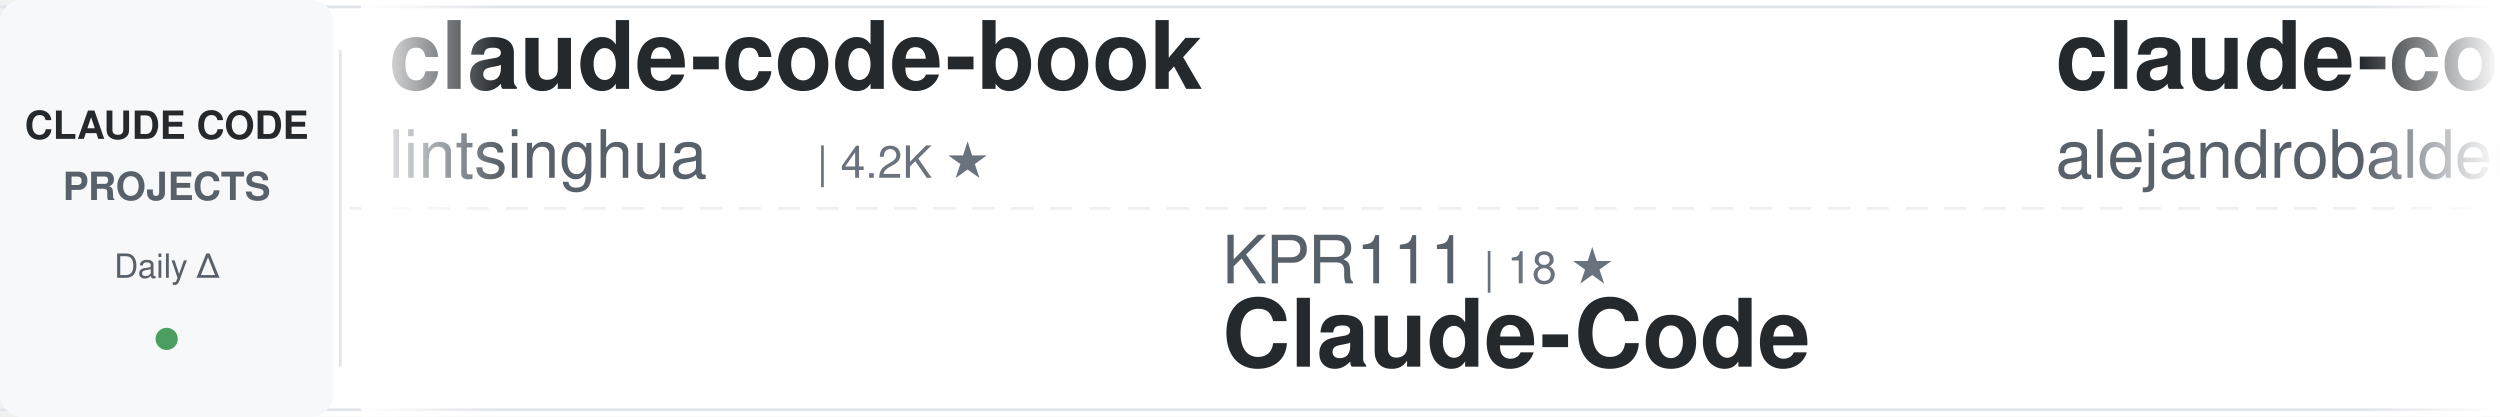
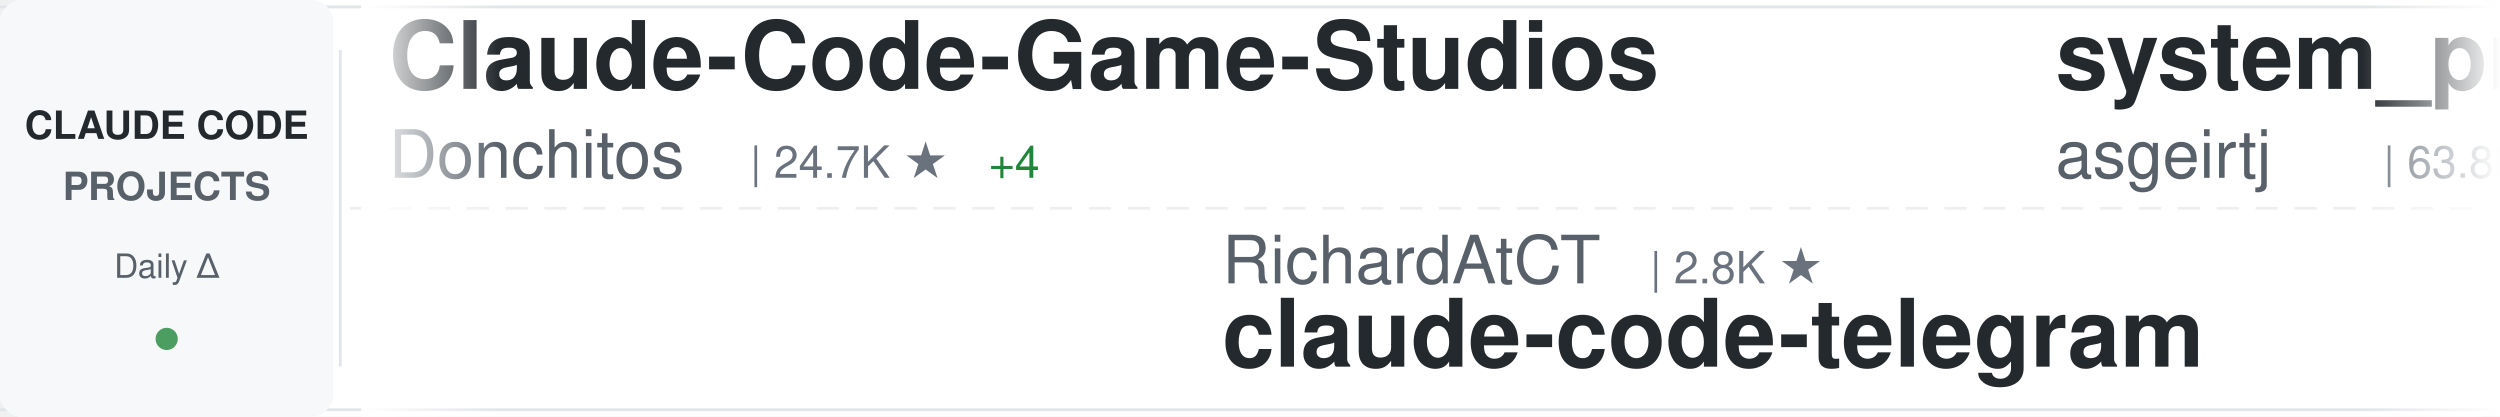
<svg xmlns="http://www.w3.org/2000/svg" width="900" height="150">
  <defs>
    <linearGradient id="awesomeLeftFade" x1="0%" y1="0%" x2="100%" y2="0%">
      <stop offset="0%" style="stop-color:#ffffff;stop-opacity:1" />
      <stop offset="100%" style="stop-color:#ffffff;stop-opacity:0" />
    </linearGradient>
    <linearGradient id="awesomeRightFade" x1="0%" y1="0%" x2="100%" y2="0%">
      <stop offset="0%" style="stop-color:#ffffff;stop-opacity:0" />
      <stop offset="100%" style="stop-color:#ffffff;stop-opacity:1" />
    </linearGradient>
  </defs>
  <rect width="900" height="150" fill="#ffffff" rx="8" />
  <rect x="0" y="2" width="900" height="1" fill="#e1e4e8" />
  <rect x="0" y="147" width="900" height="1" fill="#e1e4e8" />
  <line x1="0" y1="75" x2="900" y2="75" stroke="#e1e4e8" stroke-width="1" stroke-dasharray="8 6" opacity="0.6" />
  <rect x="0" y="0" width="120" height="150" fill="#f6f8fa" rx="8" />
  <text x="60" y="50" font-family="-apple-system, BlinkMacSystemFont, 'Segoe UI', Helvetica, Arial, sans-serif" font-size="14" font-weight="600" fill="#24292e" text-anchor="middle">CLAUDE CODE</text>
  <text x="60" y="72" font-family="-apple-system, BlinkMacSystemFont, 'Segoe UI', Helvetica, Arial, sans-serif" font-size="14" font-weight="600" fill="#586069" text-anchor="middle">PROJECTS</text>
  <text x="60" y="100" font-family="-apple-system, BlinkMacSystemFont, 'Segoe UI', Helvetica, Arial, sans-serif" font-size="12" font-weight="500" fill="#586069" text-anchor="middle">Daily Δ</text>
  <circle cx="60" cy="122" r="4" fill="#22863a" opacity="0.8" />
  <rect x="122" y="18" width="1" height="114" fill="#e1e4e8" />
  <clipPath id="awesomeTickerClip">
    <rect x="130" y="0" width="770" height="150" />
  </clipPath>
  <g clip-path="url(#awesomeTickerClip)">
    <g id="awesomeTickerItems">
      <animateTransform attributeName="transform" attributeType="XML" type="translate" from="0 0" to="-3000 0" dur="54s" repeatCount="indefinite" />
      <g transform="translate(0, 0)">
-         <text x="140" y="32" font-family="-apple-system, BlinkMacSystemFont, 'Segoe UI', Helvetica, Arial, sans-serif" font-size="34" font-weight="600" fill="#24292e">claude-code-book</text>
-         <text x="140" y="64" font-family="-apple-system, BlinkMacSystemFont, 'Segoe UI', Helvetica, Arial, sans-serif" font-size="24" font-weight="400" fill="#586069">lintsinghua</text>
-         <text x="294" y="64" font-family="-apple-system, BlinkMacSystemFont, 'Segoe UI', Helvetica, Arial, sans-serif" font-size="16" font-weight="500" fill="#6a737d">| 4.2K ★</text>
+         <text x="140" y="32" font-family="-apple-system, BlinkMacSystemFont, 'Segoe UI', Helvetica, Arial, sans-serif" font-size="34" font-weight="600" fill="#24292e">Claude-Code-Game-Studios</text>
+         <text x="140" y="64" font-family="-apple-system, BlinkMacSystemFont, 'Segoe UI', Helvetica, Arial, sans-serif" font-size="24" font-weight="400" fill="#586069">Donchitos</text>
+         <text x="270" y="64" font-family="-apple-system, BlinkMacSystemFont, 'Segoe UI', Helvetica, Arial, sans-serif" font-size="16" font-weight="500" fill="#6a737d">| 24.7K ★</text>
+         <text x="356" y="64" font-family="-apple-system, BlinkMacSystemFont, 'Segoe UI', Helvetica, Arial, sans-serif" font-size="16" font-weight="500" fill="#22863a"> +4</text>
      </g>
      <g transform="translate(300, 0)">
-         <text x="140" y="102" font-family="-apple-system, BlinkMacSystemFont, 'Segoe UI', Helvetica, Arial, sans-serif" font-size="24" font-weight="400" fill="#586069">KPR111</text>
-         <text x="234" y="102" font-family="-apple-system, BlinkMacSystemFont, 'Segoe UI', Helvetica, Arial, sans-serif" font-size="16" font-weight="500" fill="#6a737d">| 18 ★</text>
-         <text x="140" y="132" font-family="-apple-system, BlinkMacSystemFont, 'Segoe UI', Helvetica, Arial, sans-serif" font-size="34" font-weight="600" fill="#24292e">Claude-Code</text>
+         <text x="140" y="102" font-family="-apple-system, BlinkMacSystemFont, 'Segoe UI', Helvetica, Arial, sans-serif" font-size="24" font-weight="400" fill="#586069">RichardAtCT</text>
+         <text x="294" y="102" font-family="-apple-system, BlinkMacSystemFont, 'Segoe UI', Helvetica, Arial, sans-serif" font-size="16" font-weight="500" fill="#6a737d">| 2.8K ★</text>
+         <text x="140" y="132" font-family="-apple-system, BlinkMacSystemFont, 'Segoe UI', Helvetica, Arial, sans-serif" font-size="34" font-weight="600" fill="#24292e">claude-code-telegram</text>
      </g>
      <g transform="translate(600, 0)">
-         <text x="140" y="32" font-family="-apple-system, BlinkMacSystemFont, 'Segoe UI', Helvetica, Arial, sans-serif" font-size="34" font-weight="600" fill="#24292e">claude-code-from-source</text>
-         <text x="140" y="64" font-family="-apple-system, BlinkMacSystemFont, 'Segoe UI', Helvetica, Arial, sans-serif" font-size="24" font-weight="400" fill="#586069">alejandrobalderas</text>
-         <text x="366" y="64" font-family="-apple-system, BlinkMacSystemFont, 'Segoe UI', Helvetica, Arial, sans-serif" font-size="16" font-weight="500" fill="#6a737d">| 2.8K ★</text>
+         <text x="140" y="32" font-family="-apple-system, BlinkMacSystemFont, 'Segoe UI', Helvetica, Arial, sans-serif" font-size="34" font-weight="600" fill="#24292e">system_prompts_leaks</text>
+         <text x="140" y="64" font-family="-apple-system, BlinkMacSystemFont, 'Segoe UI', Helvetica, Arial, sans-serif" font-size="24" font-weight="400" fill="#586069">asgeirtj</text>
+         <text x="258" y="64" font-family="-apple-system, BlinkMacSystemFont, 'Segoe UI', Helvetica, Arial, sans-serif" font-size="16" font-weight="500" fill="#6a737d">| 63.8K ★</text>
+         <text x="344" y="64" font-family="-apple-system, BlinkMacSystemFont, 'Segoe UI', Helvetica, Arial, sans-serif" font-size="16" font-weight="500" fill="#22863a"> +6</text>
      </g>
      <g transform="translate(900, 0)">
-         <text x="140" y="102" font-family="-apple-system, BlinkMacSystemFont, 'Segoe UI', Helvetica, Arial, sans-serif" font-size="24" font-weight="400" fill="#586069">anthropics</text>
-         <text x="282" y="102" font-family="-apple-system, BlinkMacSystemFont, 'Segoe UI', Helvetica, Arial, sans-serif" font-size="16" font-weight="500" fill="#6a737d">| 172.5K ★</text>
-         <text x="377" y="102" font-family="-apple-system, BlinkMacSystemFont, 'Segoe UI', Helvetica, Arial, sans-serif" font-size="16" font-weight="500" fill="#22863a"> +23</text>
-         <text x="140" y="132" font-family="-apple-system, BlinkMacSystemFont, 'Segoe UI', Helvetica, Arial, sans-serif" font-size="34" font-weight="600" fill="#24292e">skills</text>
+         <text x="140" y="102" font-family="-apple-system, BlinkMacSystemFont, 'Segoe UI', Helvetica, Arial, sans-serif" font-size="24" font-weight="400" fill="#586069">jqueryscript</text>
+         <text x="306" y="102" font-family="-apple-system, BlinkMacSystemFont, 'Segoe UI', Helvetica, Arial, sans-serif" font-size="16" font-weight="500" fill="#6a737d">| 505 ★</text>
+         <text x="140" y="132" font-family="-apple-system, BlinkMacSystemFont, 'Segoe UI', Helvetica, Arial, sans-serif" font-size="34" font-weight="600" fill="#24292e">awesome-claude-code</text>
      </g>
      <g transform="translate(1200, 0)">
-         <text x="140" y="32" font-family="-apple-system, BlinkMacSystemFont, 'Segoe UI', Helvetica, Arial, sans-serif" font-size="34" font-weight="600" fill="#24292e">claude-code-system-promp...</text>
-         <text x="140" y="64" font-family="-apple-system, BlinkMacSystemFont, 'Segoe UI', Helvetica, Arial, sans-serif" font-size="24" font-weight="400" fill="#586069">Piebald-AI</text>
-         <text x="282" y="64" font-family="-apple-system, BlinkMacSystemFont, 'Segoe UI', Helvetica, Arial, sans-serif" font-size="16" font-weight="500" fill="#6a737d">| 12.5K ★</text>
+         <text x="140" y="32" font-family="-apple-system, BlinkMacSystemFont, 'Segoe UI', Helvetica, Arial, sans-serif" font-size="34" font-weight="600" fill="#24292e">how-claude-code-works</text>
+         <text x="140" y="64" font-family="-apple-system, BlinkMacSystemFont, 'Segoe UI', Helvetica, Arial, sans-serif" font-size="24" font-weight="400" fill="#586069">Windy3f3f3f3f</text>
+         <text x="318" y="64" font-family="-apple-system, BlinkMacSystemFont, 'Segoe UI', Helvetica, Arial, sans-serif" font-size="16" font-weight="500" fill="#6a737d">| 3.6K ★</text>
      </g>
      <g transform="translate(1500, 0)">
+         <text x="140" y="102" font-family="-apple-system, BlinkMacSystemFont, 'Segoe UI', Helvetica, Arial, sans-serif" font-size="24" font-weight="400" fill="#586069">Njengah</text>
+         <text x="246" y="102" font-family="-apple-system, BlinkMacSystemFont, 'Segoe UI', Helvetica, Arial, sans-serif" font-size="16" font-weight="500" fill="#6a737d">| 1.9K ★</text>
+         <text x="140" y="132" font-family="-apple-system, BlinkMacSystemFont, 'Segoe UI', Helvetica, Arial, sans-serif" font-size="34" font-weight="600" fill="#24292e">claude-code-cheat-sheet</text>
+       </g>
+       <g transform="translate(1800, 0)">
+         <text x="140" y="32" font-family="-apple-system, BlinkMacSystemFont, 'Segoe UI', Helvetica, Arial, sans-serif" font-size="34" font-weight="600" fill="#24292e">claude-code-base-action</text>
+         <text x="140" y="64" font-family="-apple-system, BlinkMacSystemFont, 'Segoe UI', Helvetica, Arial, sans-serif" font-size="24" font-weight="400" fill="#586069">anthropics</text>
+         <text x="282" y="64" font-family="-apple-system, BlinkMacSystemFont, 'Segoe UI', Helvetica, Arial, sans-serif" font-size="16" font-weight="500" fill="#6a737d">| 960 ★</text>
+       </g>
+       <g transform="translate(2100, 0)">
+         <text x="140" y="102" font-family="-apple-system, BlinkMacSystemFont, 'Segoe UI', Helvetica, Arial, sans-serif" font-size="24" font-weight="400" fill="#586069">SeemSeam</text>
+         <text x="258" y="102" font-family="-apple-system, BlinkMacSystemFont, 'Segoe UI', Helvetica, Arial, sans-serif" font-size="16" font-weight="500" fill="#6a737d">| 3.5K ★</text>
+         <text x="140" y="132" font-family="-apple-system, BlinkMacSystemFont, 'Segoe UI', Helvetica, Arial, sans-serif" font-size="34" font-weight="600" fill="#24292e">claude_codex_bridge</text>
+       </g>
+       <g transform="translate(2400, 0)">
+         <text x="140" y="32" font-family="-apple-system, BlinkMacSystemFont, 'Segoe UI', Helvetica, Arial, sans-serif" font-size="34" font-weight="600" fill="#24292e">claude-code-from-scratch</text>
+         <text x="140" y="64" font-family="-apple-system, BlinkMacSystemFont, 'Segoe UI', Helvetica, Arial, sans-serif" font-size="24" font-weight="400" fill="#586069">Windy3f3f3f3f</text>
+         <text x="318" y="64" font-family="-apple-system, BlinkMacSystemFont, 'Segoe UI', Helvetica, Arial, sans-serif" font-size="16" font-weight="500" fill="#6a737d">| 2.6K ★</text>
+       </g>
+       <g transform="translate(2700, 0)">
        <text x="140" y="102" font-family="-apple-system, BlinkMacSystemFont, 'Segoe UI', Helvetica, Arial, sans-serif" font-size="24" font-weight="400" fill="#586069">huangserva</text>
        <text x="282" y="102" font-family="-apple-system, BlinkMacSystemFont, 'Segoe UI', Helvetica, Arial, sans-serif" font-size="16" font-weight="500" fill="#6a737d">| 626 ★</text>
        <text x="140" y="132" font-family="-apple-system, BlinkMacSystemFont, 'Segoe UI', Helvetica, Arial, sans-serif" font-size="34" font-weight="600" fill="#24292e">claude-code-cli</text>
      </g>
-       <g transform="translate(1800, 0)">
-         <text x="140" y="32" font-family="-apple-system, BlinkMacSystemFont, 'Segoe UI', Helvetica, Arial, sans-serif" font-size="34" font-weight="600" fill="#24292e">ClaudeCode</text>
-         <text x="140" y="64" font-family="-apple-system, BlinkMacSystemFont, 'Segoe UI', Helvetica, Arial, sans-serif" font-size="24" font-weight="400" fill="#586069">guanshan</text>
-         <text x="258" y="64" font-family="-apple-system, BlinkMacSystemFont, 'Segoe UI', Helvetica, Arial, sans-serif" font-size="16" font-weight="500" fill="#6a737d">| 61 ★</text>
-       </g>
-       <g transform="translate(2100, 0)">
-         <text x="140" y="102" font-family="-apple-system, BlinkMacSystemFont, 'Segoe UI', Helvetica, Arial, sans-serif" font-size="24" font-weight="400" fill="#586069">hangsman</text>
-         <text x="258" y="102" font-family="-apple-system, BlinkMacSystemFont, 'Segoe UI', Helvetica, Arial, sans-serif" font-size="16" font-weight="500" fill="#6a737d">| 791 ★</text>
-         <text x="140" y="132" font-family="-apple-system, BlinkMacSystemFont, 'Segoe UI', Helvetica, Arial, sans-serif" font-size="34" font-weight="600" fill="#24292e">claude-code-source</text>
-       </g>
-       <g transform="translate(2400, 0)">
-         <text x="140" y="32" font-family="-apple-system, BlinkMacSystemFont, 'Segoe UI', Helvetica, Arial, sans-serif" font-size="34" font-weight="600" fill="#24292e">claude-code-tips</text>
-         <text x="140" y="64" font-family="-apple-system, BlinkMacSystemFont, 'Segoe UI', Helvetica, Arial, sans-serif" font-size="24" font-weight="400" fill="#586069">ykdojo</text>
-         <text x="234" y="64" font-family="-apple-system, BlinkMacSystemFont, 'Segoe UI', Helvetica, Arial, sans-serif" font-size="16" font-weight="500" fill="#6a737d">| 10.0K ★</text>
-         <text x="320" y="64" font-family="-apple-system, BlinkMacSystemFont, 'Segoe UI', Helvetica, Arial, sans-serif" font-size="16" font-weight="500" fill="#22863a"> +2</text>
-       </g>
-       <g transform="translate(2700, 0)">
-         <text x="140" y="102" font-family="-apple-system, BlinkMacSystemFont, 'Segoe UI', Helvetica, Arial, sans-serif" font-size="24" font-weight="400" fill="#586069">ChinaSiro</text>
-         <text x="270" y="102" font-family="-apple-system, BlinkMacSystemFont, 'Segoe UI', Helvetica, Arial, sans-serif" font-size="16" font-weight="500" fill="#6a737d">| 9.6K ★</text>
-         <text x="140" y="132" font-family="-apple-system, BlinkMacSystemFont, 'Segoe UI', Helvetica, Arial, sans-serif" font-size="34" font-weight="600" fill="#24292e">claude-code-sourcemap</text>
-       </g>
      <g transform="translate(3000, 0)">
-         <text x="140" y="32" font-family="-apple-system, BlinkMacSystemFont, 'Segoe UI', Helvetica, Arial, sans-serif" font-size="34" font-weight="600" fill="#24292e">claude-code-book</text>
-         <text x="140" y="64" font-family="-apple-system, BlinkMacSystemFont, 'Segoe UI', Helvetica, Arial, sans-serif" font-size="24" font-weight="400" fill="#586069">lintsinghua</text>
-         <text x="294" y="64" font-family="-apple-system, BlinkMacSystemFont, 'Segoe UI', Helvetica, Arial, sans-serif" font-size="16" font-weight="500" fill="#6a737d">| 4.2K ★</text>
+         <text x="140" y="32" font-family="-apple-system, BlinkMacSystemFont, 'Segoe UI', Helvetica, Arial, sans-serif" font-size="34" font-weight="600" fill="#24292e">Claude-Code-Game-Studios</text>
+         <text x="140" y="64" font-family="-apple-system, BlinkMacSystemFont, 'Segoe UI', Helvetica, Arial, sans-serif" font-size="24" font-weight="400" fill="#586069">Donchitos</text>
+         <text x="270" y="64" font-family="-apple-system, BlinkMacSystemFont, 'Segoe UI', Helvetica, Arial, sans-serif" font-size="16" font-weight="500" fill="#6a737d">| 24.7K ★</text>
+         <text x="356" y="64" font-family="-apple-system, BlinkMacSystemFont, 'Segoe UI', Helvetica, Arial, sans-serif" font-size="16" font-weight="500" fill="#22863a"> +4</text>
      </g>
      <g transform="translate(3300, 0)">
-         <text x="140" y="102" font-family="-apple-system, BlinkMacSystemFont, 'Segoe UI', Helvetica, Arial, sans-serif" font-size="24" font-weight="400" fill="#586069">KPR111</text>
-         <text x="234" y="102" font-family="-apple-system, BlinkMacSystemFont, 'Segoe UI', Helvetica, Arial, sans-serif" font-size="16" font-weight="500" fill="#6a737d">| 18 ★</text>
-         <text x="140" y="132" font-family="-apple-system, BlinkMacSystemFont, 'Segoe UI', Helvetica, Arial, sans-serif" font-size="34" font-weight="600" fill="#24292e">Claude-Code</text>
+         <text x="140" y="102" font-family="-apple-system, BlinkMacSystemFont, 'Segoe UI', Helvetica, Arial, sans-serif" font-size="24" font-weight="400" fill="#586069">RichardAtCT</text>
+         <text x="294" y="102" font-family="-apple-system, BlinkMacSystemFont, 'Segoe UI', Helvetica, Arial, sans-serif" font-size="16" font-weight="500" fill="#6a737d">| 2.8K ★</text>
+         <text x="140" y="132" font-family="-apple-system, BlinkMacSystemFont, 'Segoe UI', Helvetica, Arial, sans-serif" font-size="34" font-weight="600" fill="#24292e">claude-code-telegram</text>
      </g>
      <g transform="translate(3600, 0)">
-         <text x="140" y="32" font-family="-apple-system, BlinkMacSystemFont, 'Segoe UI', Helvetica, Arial, sans-serif" font-size="34" font-weight="600" fill="#24292e">claude-code-from-source</text>
-         <text x="140" y="64" font-family="-apple-system, BlinkMacSystemFont, 'Segoe UI', Helvetica, Arial, sans-serif" font-size="24" font-weight="400" fill="#586069">alejandrobalderas</text>
-         <text x="366" y="64" font-family="-apple-system, BlinkMacSystemFont, 'Segoe UI', Helvetica, Arial, sans-serif" font-size="16" font-weight="500" fill="#6a737d">| 2.8K ★</text>
+         <text x="140" y="32" font-family="-apple-system, BlinkMacSystemFont, 'Segoe UI', Helvetica, Arial, sans-serif" font-size="34" font-weight="600" fill="#24292e">system_prompts_leaks</text>
+         <text x="140" y="64" font-family="-apple-system, BlinkMacSystemFont, 'Segoe UI', Helvetica, Arial, sans-serif" font-size="24" font-weight="400" fill="#586069">asgeirtj</text>
+         <text x="258" y="64" font-family="-apple-system, BlinkMacSystemFont, 'Segoe UI', Helvetica, Arial, sans-serif" font-size="16" font-weight="500" fill="#6a737d">| 63.8K ★</text>
+         <text x="344" y="64" font-family="-apple-system, BlinkMacSystemFont, 'Segoe UI', Helvetica, Arial, sans-serif" font-size="16" font-weight="500" fill="#22863a"> +6</text>
      </g>
      <g transform="translate(3900, 0)">
-         <text x="140" y="102" font-family="-apple-system, BlinkMacSystemFont, 'Segoe UI', Helvetica, Arial, sans-serif" font-size="24" font-weight="400" fill="#586069">anthropics</text>
-         <text x="282" y="102" font-family="-apple-system, BlinkMacSystemFont, 'Segoe UI', Helvetica, Arial, sans-serif" font-size="16" font-weight="500" fill="#6a737d">| 172.5K ★</text>
-         <text x="377" y="102" font-family="-apple-system, BlinkMacSystemFont, 'Segoe UI', Helvetica, Arial, sans-serif" font-size="16" font-weight="500" fill="#22863a"> +23</text>
-         <text x="140" y="132" font-family="-apple-system, BlinkMacSystemFont, 'Segoe UI', Helvetica, Arial, sans-serif" font-size="34" font-weight="600" fill="#24292e">skills</text>
+         <text x="140" y="102" font-family="-apple-system, BlinkMacSystemFont, 'Segoe UI', Helvetica, Arial, sans-serif" font-size="24" font-weight="400" fill="#586069">jqueryscript</text>
+         <text x="306" y="102" font-family="-apple-system, BlinkMacSystemFont, 'Segoe UI', Helvetica, Arial, sans-serif" font-size="16" font-weight="500" fill="#6a737d">| 505 ★</text>
+         <text x="140" y="132" font-family="-apple-system, BlinkMacSystemFont, 'Segoe UI', Helvetica, Arial, sans-serif" font-size="34" font-weight="600" fill="#24292e">awesome-claude-code</text>
      </g>
    </g>
  </g>
  <rect x="130" y="0" width="50" height="150" fill="url(#awesomeLeftFade)" />
  <rect x="850" y="0" width="50" height="150" fill="url(#awesomeRightFade)" />
</svg>
